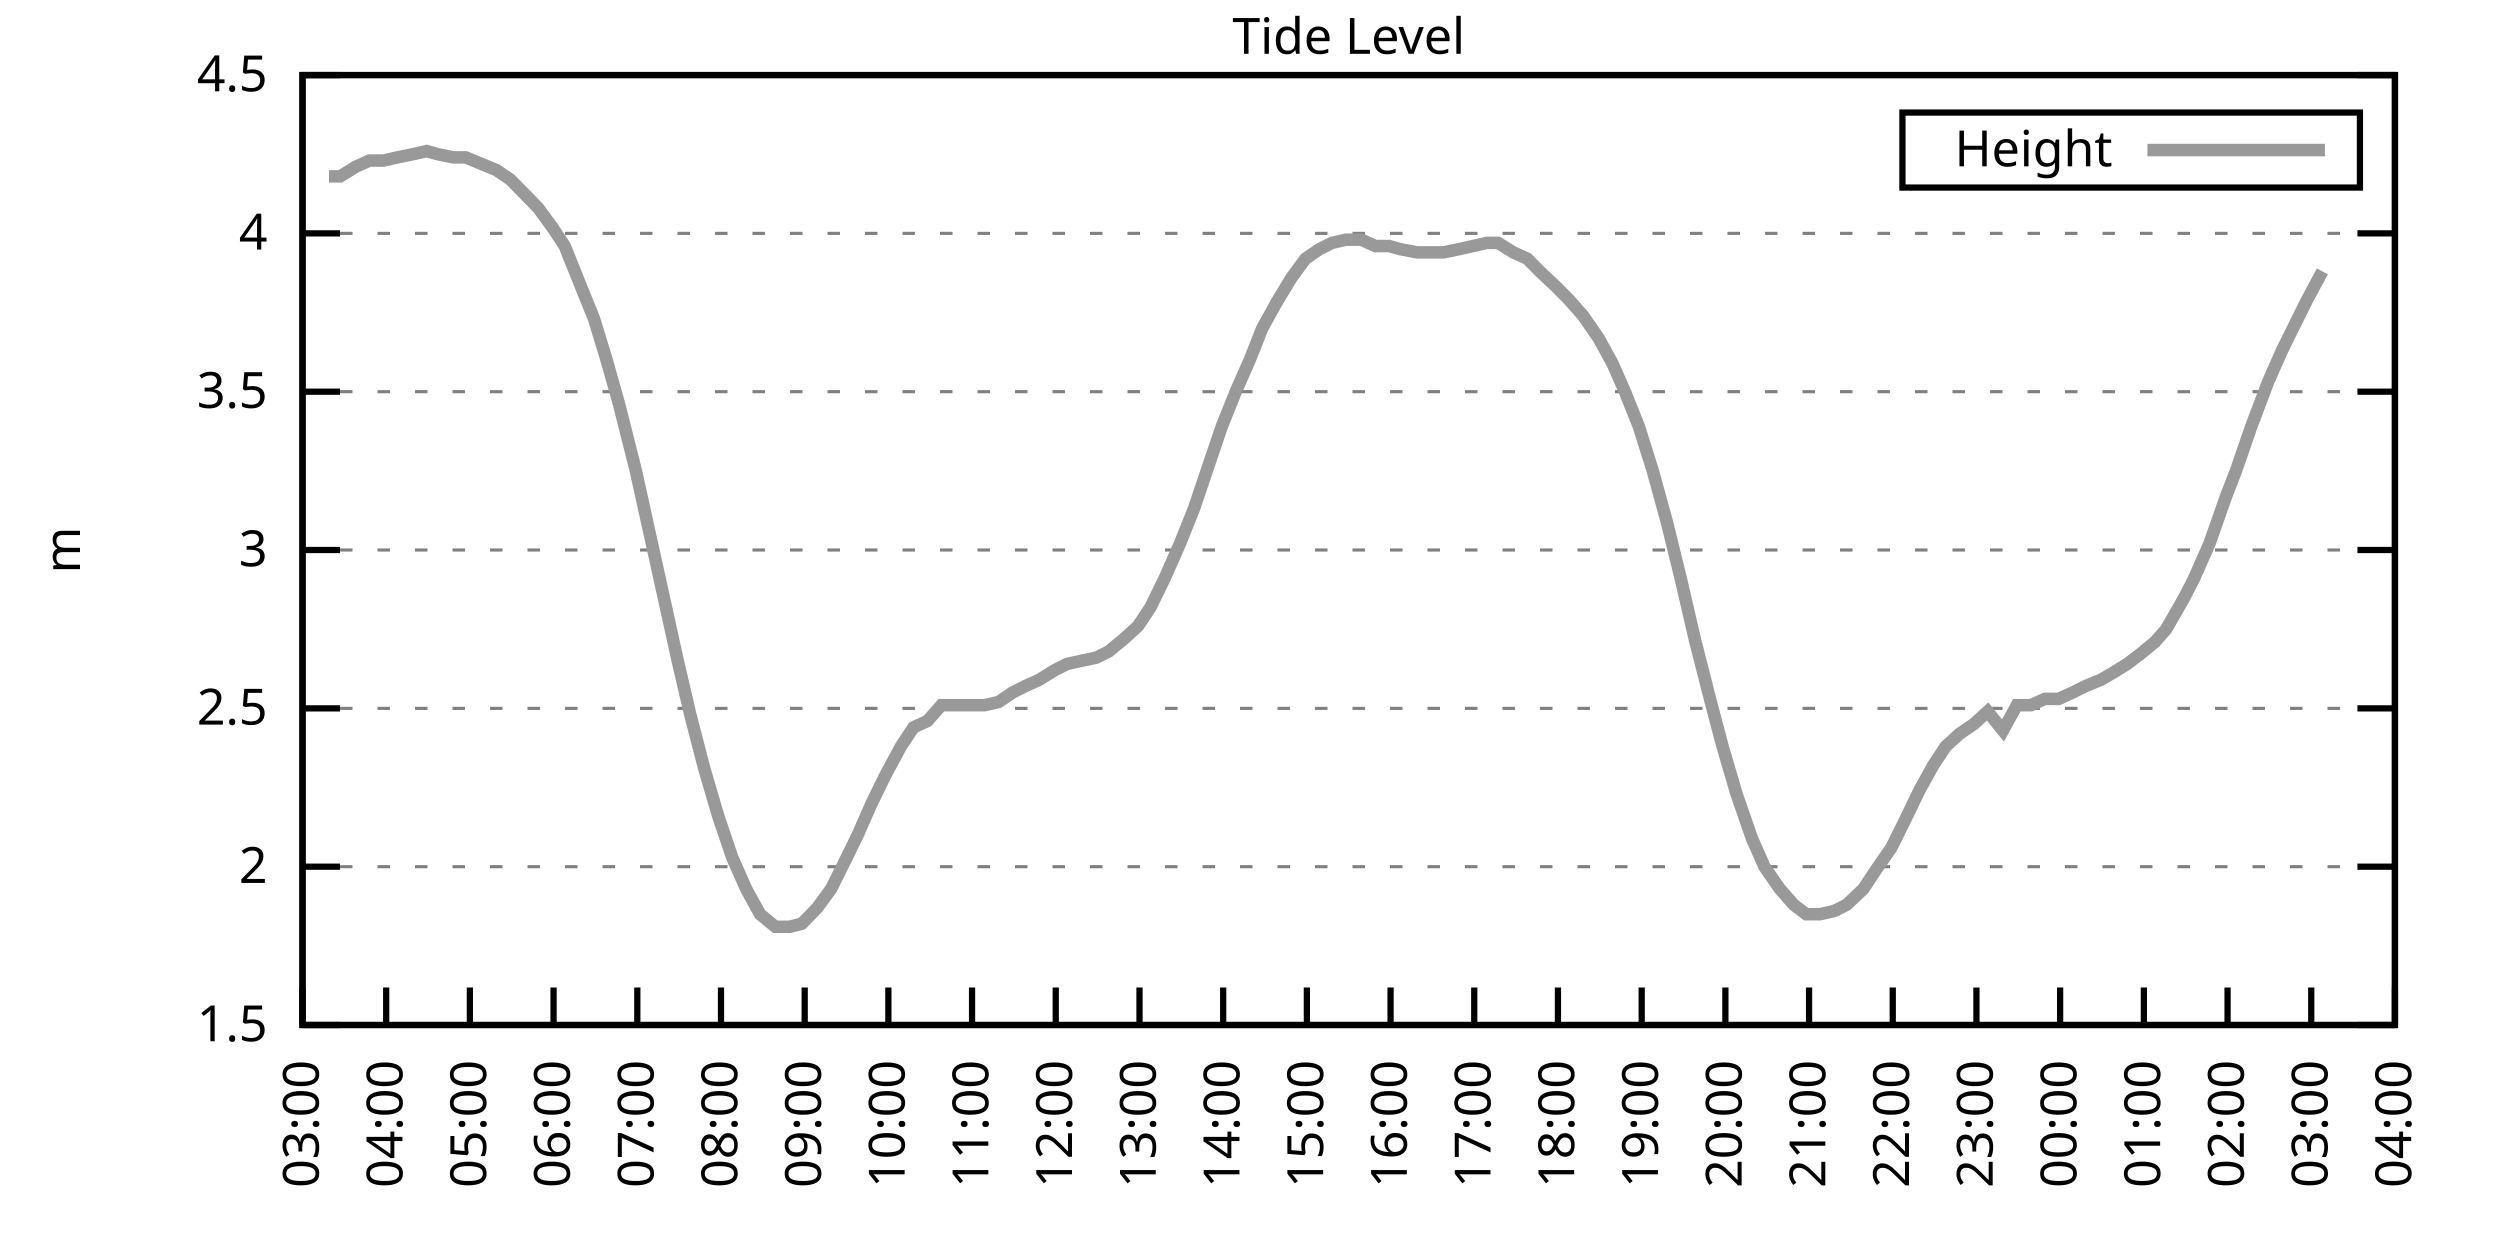
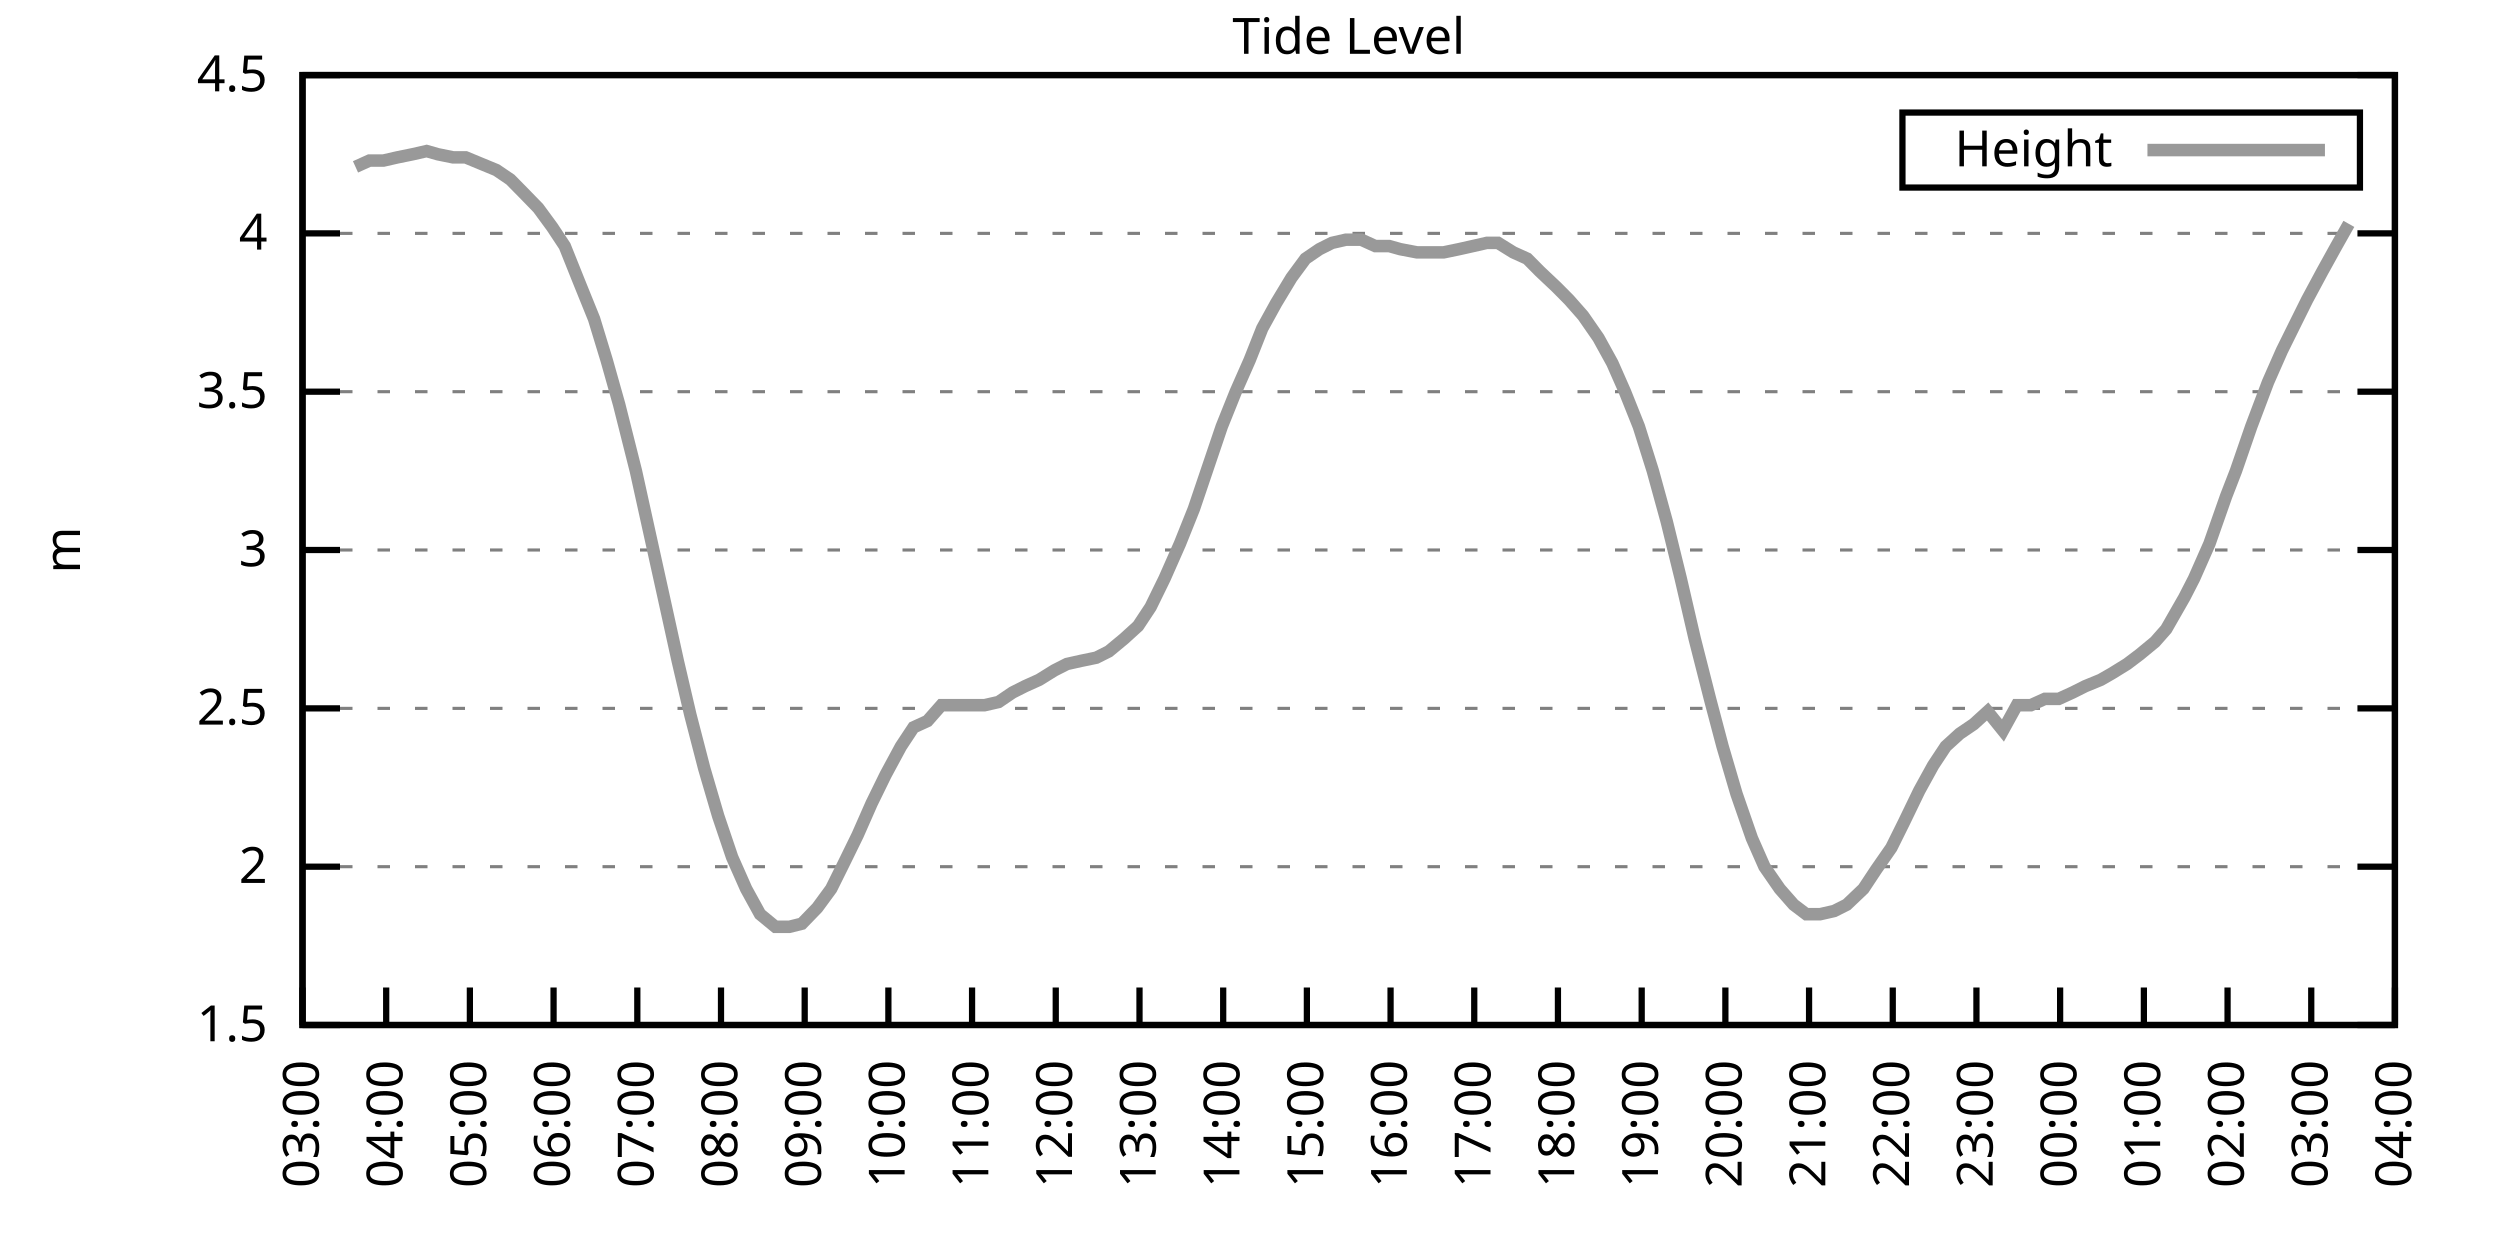
<svg xmlns="http://www.w3.org/2000/svg" xmlns:xlink="http://www.w3.org/1999/xlink" width="400" height="200" viewBox="0 0 400 200">
  <g id="gnuplot_canvas">
    <rect x="0" y="0" width="400" height="200" fill="none" />
    <defs>
      <circle id="gpDot" r="0.5" stroke-width="0.5" stroke="currentColor" />
      <path id="gpPt0" stroke-width="0.333" stroke="currentColor" d="M-1,0 h2 M0,-1 v2" />
      <path id="gpPt1" stroke-width="0.333" stroke="currentColor" d="M-1,-1 L1,1 M1,-1 L-1,1" />
      <path id="gpPt2" stroke-width="0.333" stroke="currentColor" d="M-1,0 L1,0 M0,-1 L0,1 M-1,-1 L1,1 M-1,1 L1,-1" />
      <rect id="gpPt3" stroke-width="0.333" stroke="currentColor" x="-1" y="-1" width="2" height="2" />
      <rect id="gpPt4" stroke-width="0.333" stroke="currentColor" fill="currentColor" x="-1" y="-1" width="2" height="2" />
      <circle id="gpPt5" stroke-width="0.333" stroke="currentColor" cx="0" cy="0" r="1" />
      <use xlink:href="#gpPt5" id="gpPt6" fill="currentColor" stroke="none" />
      <path id="gpPt7" stroke-width="0.333" stroke="currentColor" d="M0,-1.33 L-1.33,0.67 L1.33,0.67 z" />
      <use xlink:href="#gpPt7" id="gpPt8" fill="currentColor" stroke="none" />
      <use xlink:href="#gpPt7" id="gpPt9" stroke="currentColor" transform="rotate(180)" />
      <use xlink:href="#gpPt9" id="gpPt10" fill="currentColor" stroke="none" />
      <use xlink:href="#gpPt3" id="gpPt11" stroke="currentColor" transform="rotate(45)" />
      <use xlink:href="#gpPt11" id="gpPt12" fill="currentColor" stroke="none" />
      <path id="gpPt13" stroke-width="0.333" stroke="currentColor" d="M0,1.330 L1.265,0.411 L0.782,-1.067 L-0.782,-1.076 L-1.265,0.411 z" />
      <use xlink:href="#gpPt13" id="gpPt14" fill="currentColor" stroke="none" />
      <filter id="textbox" filterUnits="objectBoundingBox" x="0" y="0" height="1" width="1">
        <feFlood flood-color="white" flood-opacity="1" result="bgnd" />
        <feComposite in="SourceGraphic" in2="bgnd" operator="atop" />
      </filter>
      <filter id="greybox" filterUnits="objectBoundingBox" x="0" y="0" height="1" width="1">
        <feFlood flood-color="lightgrey" flood-opacity="1" result="grey" />
        <feComposite in="SourceGraphic" in2="grey" operator="atop" />
      </filter>
    </defs>
    <g fill="none" color="white" stroke="currentColor" stroke-width="1.00" stroke-linecap="butt" stroke-linejoin="miter">
</g>
    <g fill="none" color="black" stroke="currentColor" stroke-width="1.00" stroke-linecap="butt" stroke-linejoin="miter">
      <g stroke="none" shape-rendering="crispEdges">
        <polygon fill="rgb(255, 255, 255)" points="48.40,164.00 383.18,164.00 383.18,12.02 48.40,12.02 " />
      </g>
    </g>
    <g fill="none" color="black" stroke="currentColor" stroke-width="1.00" stroke-linecap="butt" stroke-linejoin="miter">
</g>
    <g fill="none" color="black" stroke="black" stroke-width="0.50" stroke-linecap="butt" stroke-linejoin="miter">
</g>
    <g fill="none" color="gray" stroke="currentColor" stroke-width="0.50" stroke-linecap="butt" stroke-linejoin="miter">
      <path stroke="gray" stroke-dasharray="2,4" class="gridline" d="M48.40,164.00 L383.19,164.00  " />
    </g>
    <g fill="none" color="gray" stroke="gray" stroke-width="1.00" stroke-linecap="butt" stroke-linejoin="miter">
</g>
    <g fill="none" color="black" stroke="currentColor" stroke-width="1.00" stroke-linecap="butt" stroke-linejoin="miter">
      <path stroke="black" d="M48.40,164.00 L54.40,164.00 M383.19,164.00 L377.19,164.00  " />
      <g transform="translate(42.80,166.60)" stroke="none" fill="black" font-family="Sans" font-size="8.00" text-anchor="end">
        <text>
          <tspan font-family="Sans"> 1.5</tspan>
        </text>
      </g>
    </g>
    <g fill="none" color="black" stroke="currentColor" stroke-width="1.00" stroke-linecap="butt" stroke-linejoin="miter">
</g>
    <g fill="none" color="black" stroke="black" stroke-width="0.50" stroke-linecap="butt" stroke-linejoin="miter">
</g>
    <g fill="none" color="gray" stroke="currentColor" stroke-width="0.50" stroke-linecap="butt" stroke-linejoin="miter">
      <path stroke="gray" stroke-dasharray="2,4" class="gridline" d="M48.40,138.67 L383.19,138.67  " />
    </g>
    <g fill="none" color="gray" stroke="gray" stroke-width="1.00" stroke-linecap="butt" stroke-linejoin="miter">
</g>
    <g fill="none" color="black" stroke="currentColor" stroke-width="1.00" stroke-linecap="butt" stroke-linejoin="miter">
      <path stroke="black" d="M48.40,138.67 L54.40,138.67 M383.19,138.67 L377.19,138.67  " />
      <g transform="translate(42.80,141.27)" stroke="none" fill="black" font-family="Sans" font-size="8.00" text-anchor="end">
        <text>
          <tspan font-family="Sans"> 2</tspan>
        </text>
      </g>
    </g>
    <g fill="none" color="black" stroke="currentColor" stroke-width="1.00" stroke-linecap="butt" stroke-linejoin="miter">
</g>
    <g fill="none" color="black" stroke="black" stroke-width="0.50" stroke-linecap="butt" stroke-linejoin="miter">
</g>
    <g fill="none" color="gray" stroke="currentColor" stroke-width="0.50" stroke-linecap="butt" stroke-linejoin="miter">
      <path stroke="gray" stroke-dasharray="2,4" class="gridline" d="M48.40,113.34 L383.19,113.34  " />
    </g>
    <g fill="none" color="gray" stroke="gray" stroke-width="1.00" stroke-linecap="butt" stroke-linejoin="miter">
</g>
    <g fill="none" color="black" stroke="currentColor" stroke-width="1.00" stroke-linecap="butt" stroke-linejoin="miter">
      <path stroke="black" d="M48.40,113.34 L54.40,113.34 M383.19,113.34 L377.19,113.34  " />
      <g transform="translate(42.80,115.94)" stroke="none" fill="black" font-family="Sans" font-size="8.00" text-anchor="end">
        <text>
          <tspan font-family="Sans"> 2.5</tspan>
        </text>
      </g>
    </g>
    <g fill="none" color="black" stroke="currentColor" stroke-width="1.00" stroke-linecap="butt" stroke-linejoin="miter">
</g>
    <g fill="none" color="black" stroke="black" stroke-width="0.50" stroke-linecap="butt" stroke-linejoin="miter">
</g>
    <g fill="none" color="gray" stroke="currentColor" stroke-width="0.50" stroke-linecap="butt" stroke-linejoin="miter">
      <path stroke="gray" stroke-dasharray="2,4" class="gridline" d="M48.40,88.00 L383.19,88.00  " />
    </g>
    <g fill="none" color="gray" stroke="gray" stroke-width="1.00" stroke-linecap="butt" stroke-linejoin="miter">
</g>
    <g fill="none" color="black" stroke="currentColor" stroke-width="1.00" stroke-linecap="butt" stroke-linejoin="miter">
      <path stroke="black" d="M48.40,88.00 L54.40,88.00 M383.19,88.00 L377.19,88.00  " />
      <g transform="translate(42.80,90.60)" stroke="none" fill="black" font-family="Sans" font-size="8.00" text-anchor="end">
        <text>
          <tspan font-family="Sans"> 3</tspan>
        </text>
      </g>
    </g>
    <g fill="none" color="black" stroke="currentColor" stroke-width="1.00" stroke-linecap="butt" stroke-linejoin="miter">
</g>
    <g fill="none" color="black" stroke="black" stroke-width="0.50" stroke-linecap="butt" stroke-linejoin="miter">
</g>
    <g fill="none" color="gray" stroke="currentColor" stroke-width="0.50" stroke-linecap="butt" stroke-linejoin="miter">
      <path stroke="gray" stroke-dasharray="2,4" class="gridline" d="M48.40,62.67 L383.19,62.67  " />
    </g>
    <g fill="none" color="gray" stroke="gray" stroke-width="1.00" stroke-linecap="butt" stroke-linejoin="miter">
</g>
    <g fill="none" color="black" stroke="currentColor" stroke-width="1.00" stroke-linecap="butt" stroke-linejoin="miter">
      <path stroke="black" d="M48.40,62.67 L54.40,62.67 M383.19,62.67 L377.19,62.67  " />
      <g transform="translate(42.80,65.27)" stroke="none" fill="black" font-family="Sans" font-size="8.00" text-anchor="end">
        <text>
          <tspan font-family="Sans"> 3.5</tspan>
        </text>
      </g>
    </g>
    <g fill="none" color="black" stroke="currentColor" stroke-width="1.00" stroke-linecap="butt" stroke-linejoin="miter">
</g>
    <g fill="none" color="black" stroke="black" stroke-width="0.50" stroke-linecap="butt" stroke-linejoin="miter">
</g>
    <g fill="none" color="gray" stroke="currentColor" stroke-width="0.50" stroke-linecap="butt" stroke-linejoin="miter">
      <path stroke="gray" stroke-dasharray="2,4" class="gridline" d="M48.40,37.34 L383.19,37.34  " />
    </g>
    <g fill="none" color="gray" stroke="gray" stroke-width="1.00" stroke-linecap="butt" stroke-linejoin="miter">
</g>
    <g fill="none" color="black" stroke="currentColor" stroke-width="1.00" stroke-linecap="butt" stroke-linejoin="miter">
      <path stroke="black" d="M48.40,37.34 L54.40,37.34 M383.19,37.34 L377.19,37.34  " />
      <g transform="translate(42.80,39.94)" stroke="none" fill="black" font-family="Sans" font-size="8.00" text-anchor="end">
        <text>
          <tspan font-family="Sans"> 4</tspan>
        </text>
      </g>
    </g>
    <g fill="none" color="black" stroke="currentColor" stroke-width="1.00" stroke-linecap="butt" stroke-linejoin="miter">
</g>
    <g fill="none" color="black" stroke="black" stroke-width="0.50" stroke-linecap="butt" stroke-linejoin="miter">
</g>
    <g fill="none" color="gray" stroke="currentColor" stroke-width="0.50" stroke-linecap="butt" stroke-linejoin="miter">
      <path stroke="gray" stroke-dasharray="2,4" class="gridline" d="M48.40,12.01 L383.19,12.01  " />
    </g>
    <g fill="none" color="gray" stroke="gray" stroke-width="1.00" stroke-linecap="butt" stroke-linejoin="miter">
</g>
    <g fill="none" color="black" stroke="currentColor" stroke-width="1.00" stroke-linecap="butt" stroke-linejoin="miter">
      <path stroke="black" d="M48.40,12.01 L54.40,12.01 M383.19,12.01 L377.19,12.01  " />
      <g transform="translate(42.80,14.61)" stroke="none" fill="black" font-family="Sans" font-size="8.00" text-anchor="end">
        <text>
          <tspan font-family="Sans"> 4.5</tspan>
        </text>
      </g>
    </g>
    <g fill="none" color="black" stroke="currentColor" stroke-width="1.00" stroke-linecap="butt" stroke-linejoin="miter">
      <path stroke="black" d="M48.40,164.00 L48.40,158.00  " />
      <g transform="translate(51.00,169.60) rotate(270.00)" stroke="none" fill="black" font-family="Sans" font-size="8.00" text-anchor="end">
        <text>
          <tspan font-family="Sans">03:00</tspan>
        </text>
      </g>
    </g>
    <g fill="none" color="black" stroke="currentColor" stroke-width="1.00" stroke-linecap="butt" stroke-linejoin="miter">
      <path stroke="black" d="M61.79,164.00 L61.79,158.00  " />
      <g transform="translate(64.39,169.60) rotate(270.00)" stroke="none" fill="black" font-family="Sans" font-size="8.00" text-anchor="end">
        <text>
          <tspan font-family="Sans">04:00</tspan>
        </text>
      </g>
    </g>
    <g fill="none" color="black" stroke="currentColor" stroke-width="1.00" stroke-linecap="butt" stroke-linejoin="miter">
      <path stroke="black" d="M75.18,164.00 L75.18,158.00  " />
      <g transform="translate(77.78,169.60) rotate(270.00)" stroke="none" fill="black" font-family="Sans" font-size="8.00" text-anchor="end">
        <text>
          <tspan font-family="Sans">05:00</tspan>
        </text>
      </g>
    </g>
    <g fill="none" color="black" stroke="currentColor" stroke-width="1.00" stroke-linecap="butt" stroke-linejoin="miter">
      <path stroke="black" d="M88.57,164.00 L88.57,158.00  " />
      <g transform="translate(91.17,169.60) rotate(270.00)" stroke="none" fill="black" font-family="Sans" font-size="8.00" text-anchor="end">
        <text>
          <tspan font-family="Sans">06:00</tspan>
        </text>
      </g>
    </g>
    <g fill="none" color="black" stroke="currentColor" stroke-width="1.00" stroke-linecap="butt" stroke-linejoin="miter">
      <path stroke="black" d="M101.97,164.00 L101.97,158.00  " />
      <g transform="translate(104.57,169.60) rotate(270.00)" stroke="none" fill="black" font-family="Sans" font-size="8.00" text-anchor="end">
        <text>
          <tspan font-family="Sans">07:00</tspan>
        </text>
      </g>
    </g>
    <g fill="none" color="black" stroke="currentColor" stroke-width="1.00" stroke-linecap="butt" stroke-linejoin="miter">
      <path stroke="black" d="M115.36,164.00 L115.36,158.00  " />
      <g transform="translate(117.96,169.60) rotate(270.00)" stroke="none" fill="black" font-family="Sans" font-size="8.00" text-anchor="end">
        <text>
          <tspan font-family="Sans">08:00</tspan>
        </text>
      </g>
    </g>
    <g fill="none" color="black" stroke="currentColor" stroke-width="1.00" stroke-linecap="butt" stroke-linejoin="miter">
      <path stroke="black" d="M128.75,164.00 L128.75,158.00  " />
      <g transform="translate(131.35,169.60) rotate(270.00)" stroke="none" fill="black" font-family="Sans" font-size="8.00" text-anchor="end">
        <text>
          <tspan font-family="Sans">09:00</tspan>
        </text>
      </g>
    </g>
    <g fill="none" color="black" stroke="currentColor" stroke-width="1.00" stroke-linecap="butt" stroke-linejoin="miter">
      <path stroke="black" d="M142.14,164.00 L142.14,158.00  " />
      <g transform="translate(144.74,169.60) rotate(270.00)" stroke="none" fill="black" font-family="Sans" font-size="8.00" text-anchor="end">
        <text>
          <tspan font-family="Sans">10:00</tspan>
        </text>
      </g>
    </g>
    <g fill="none" color="black" stroke="currentColor" stroke-width="1.00" stroke-linecap="butt" stroke-linejoin="miter">
      <path stroke="black" d="M155.53,164.00 L155.53,158.00  " />
      <g transform="translate(158.13,169.60) rotate(270.00)" stroke="none" fill="black" font-family="Sans" font-size="8.00" text-anchor="end">
        <text>
          <tspan font-family="Sans">11:00</tspan>
        </text>
      </g>
    </g>
    <g fill="none" color="black" stroke="currentColor" stroke-width="1.00" stroke-linecap="butt" stroke-linejoin="miter">
      <path stroke="black" d="M168.92,164.00 L168.92,158.00  " />
      <g transform="translate(171.52,169.60) rotate(270.00)" stroke="none" fill="black" font-family="Sans" font-size="8.00" text-anchor="end">
        <text>
          <tspan font-family="Sans">12:00</tspan>
        </text>
      </g>
    </g>
    <g fill="none" color="black" stroke="currentColor" stroke-width="1.00" stroke-linecap="butt" stroke-linejoin="miter">
      <path stroke="black" d="M182.32,164.00 L182.32,158.00  " />
      <g transform="translate(184.92,169.60) rotate(270.00)" stroke="none" fill="black" font-family="Sans" font-size="8.00" text-anchor="end">
        <text>
          <tspan font-family="Sans">13:00</tspan>
        </text>
      </g>
    </g>
    <g fill="none" color="black" stroke="currentColor" stroke-width="1.00" stroke-linecap="butt" stroke-linejoin="miter">
      <path stroke="black" d="M195.71,164.00 L195.71,158.00  " />
      <g transform="translate(198.31,169.60) rotate(270.00)" stroke="none" fill="black" font-family="Sans" font-size="8.00" text-anchor="end">
        <text>
          <tspan font-family="Sans">14:00</tspan>
        </text>
      </g>
    </g>
    <g fill="none" color="black" stroke="currentColor" stroke-width="1.00" stroke-linecap="butt" stroke-linejoin="miter">
      <path stroke="black" d="M209.10,164.00 L209.10,158.00  " />
      <g transform="translate(211.70,169.60) rotate(270.00)" stroke="none" fill="black" font-family="Sans" font-size="8.00" text-anchor="end">
        <text>
          <tspan font-family="Sans">15:00</tspan>
        </text>
      </g>
    </g>
    <g fill="none" color="black" stroke="currentColor" stroke-width="1.00" stroke-linecap="butt" stroke-linejoin="miter">
      <path stroke="black" d="M222.49,164.00 L222.49,158.00  " />
      <g transform="translate(225.09,169.60) rotate(270.00)" stroke="none" fill="black" font-family="Sans" font-size="8.00" text-anchor="end">
        <text>
          <tspan font-family="Sans">16:00</tspan>
        </text>
      </g>
    </g>
    <g fill="none" color="black" stroke="currentColor" stroke-width="1.00" stroke-linecap="butt" stroke-linejoin="miter">
      <path stroke="black" d="M235.88,164.00 L235.88,158.00  " />
      <g transform="translate(238.48,169.60) rotate(270.00)" stroke="none" fill="black" font-family="Sans" font-size="8.00" text-anchor="end">
        <text>
          <tspan font-family="Sans">17:00</tspan>
        </text>
      </g>
    </g>
    <g fill="none" color="black" stroke="currentColor" stroke-width="1.00" stroke-linecap="butt" stroke-linejoin="miter">
      <path stroke="black" d="M249.27,164.00 L249.27,158.00  " />
      <g transform="translate(251.87,169.60) rotate(270.00)" stroke="none" fill="black" font-family="Sans" font-size="8.00" text-anchor="end">
        <text>
          <tspan font-family="Sans">18:00</tspan>
        </text>
      </g>
    </g>
    <g fill="none" color="black" stroke="currentColor" stroke-width="1.00" stroke-linecap="butt" stroke-linejoin="miter">
      <path stroke="black" d="M262.67,164.00 L262.67,158.00  " />
      <g transform="translate(265.27,169.60) rotate(270.00)" stroke="none" fill="black" font-family="Sans" font-size="8.00" text-anchor="end">
        <text>
          <tspan font-family="Sans">19:00</tspan>
        </text>
      </g>
    </g>
    <g fill="none" color="black" stroke="currentColor" stroke-width="1.00" stroke-linecap="butt" stroke-linejoin="miter">
      <path stroke="black" d="M276.06,164.00 L276.06,158.00  " />
      <g transform="translate(278.66,169.60) rotate(270.00)" stroke="none" fill="black" font-family="Sans" font-size="8.00" text-anchor="end">
        <text>
          <tspan font-family="Sans">20:00</tspan>
        </text>
      </g>
    </g>
    <g fill="none" color="black" stroke="currentColor" stroke-width="1.00" stroke-linecap="butt" stroke-linejoin="miter">
      <path stroke="black" d="M289.45,164.00 L289.45,158.00  " />
      <g transform="translate(292.05,169.60) rotate(270.00)" stroke="none" fill="black" font-family="Sans" font-size="8.00" text-anchor="end">
        <text>
          <tspan font-family="Sans">21:00</tspan>
        </text>
      </g>
    </g>
    <g fill="none" color="black" stroke="currentColor" stroke-width="1.00" stroke-linecap="butt" stroke-linejoin="miter">
      <path stroke="black" d="M302.84,164.00 L302.84,158.00  " />
      <g transform="translate(305.44,169.60) rotate(270.00)" stroke="none" fill="black" font-family="Sans" font-size="8.00" text-anchor="end">
        <text>
          <tspan font-family="Sans">22:00</tspan>
        </text>
      </g>
    </g>
    <g fill="none" color="black" stroke="currentColor" stroke-width="1.00" stroke-linecap="butt" stroke-linejoin="miter">
      <path stroke="black" d="M316.23,164.00 L316.23,158.00  " />
      <g transform="translate(318.83,169.60) rotate(270.00)" stroke="none" fill="black" font-family="Sans" font-size="8.00" text-anchor="end">
        <text>
          <tspan font-family="Sans">23:00</tspan>
        </text>
      </g>
    </g>
    <g fill="none" color="black" stroke="currentColor" stroke-width="1.00" stroke-linecap="butt" stroke-linejoin="miter">
      <path stroke="black" d="M329.62,164.00 L329.62,158.00  " />
      <g transform="translate(332.22,169.60) rotate(270.00)" stroke="none" fill="black" font-family="Sans" font-size="8.00" text-anchor="end">
        <text>
          <tspan font-family="Sans">00:00</tspan>
        </text>
      </g>
    </g>
    <g fill="none" color="black" stroke="currentColor" stroke-width="1.00" stroke-linecap="butt" stroke-linejoin="miter">
      <path stroke="black" d="M343.02,164.00 L343.02,158.00  " />
      <g transform="translate(345.62,169.60) rotate(270.00)" stroke="none" fill="black" font-family="Sans" font-size="8.00" text-anchor="end">
        <text>
          <tspan font-family="Sans">01:00</tspan>
        </text>
      </g>
    </g>
    <g fill="none" color="black" stroke="currentColor" stroke-width="1.00" stroke-linecap="butt" stroke-linejoin="miter">
      <path stroke="black" d="M356.41,164.00 L356.41,158.00  " />
      <g transform="translate(359.01,169.60) rotate(270.00)" stroke="none" fill="black" font-family="Sans" font-size="8.00" text-anchor="end">
        <text>
          <tspan font-family="Sans">02:00</tspan>
        </text>
      </g>
    </g>
    <g fill="none" color="black" stroke="currentColor" stroke-width="1.00" stroke-linecap="butt" stroke-linejoin="miter">
      <path stroke="black" d="M369.80,164.00 L369.80,158.00  " />
      <g transform="translate(372.40,169.60) rotate(270.00)" stroke="none" fill="black" font-family="Sans" font-size="8.00" text-anchor="end">
        <text>
          <tspan font-family="Sans">03:00</tspan>
        </text>
      </g>
    </g>
    <g fill="none" color="black" stroke="currentColor" stroke-width="1.00" stroke-linecap="butt" stroke-linejoin="miter">
      <path stroke="black" d="M383.19,164.00 L383.19,158.00  " />
      <g transform="translate(385.79,169.60) rotate(270.00)" stroke="none" fill="black" font-family="Sans" font-size="8.00" text-anchor="end">
        <text>
          <tspan font-family="Sans">04:00</tspan>
        </text>
      </g>
    </g>
    <g fill="none" color="black" stroke="currentColor" stroke-width="1.00" stroke-linecap="butt" stroke-linejoin="miter">
</g>
    <g fill="none" color="black" stroke="currentColor" stroke-width="1.00" stroke-linecap="butt" stroke-linejoin="miter">
      <path stroke="black" d="M48.40,12.01 L48.40,164.00 L383.19,164.00 L383.19,12.01 L48.40,12.01 Z  " />
    </g>
    <g fill="none" color="black" stroke="currentColor" stroke-width="1.00" stroke-linecap="butt" stroke-linejoin="miter">
</g>
    <g fill="none" color="black" stroke="currentColor" stroke-width="1.00" stroke-linecap="butt" stroke-linejoin="miter">
      <path stroke="black" d="M304.39,30.01 L304.39,18.01 L377.59,18.01 L377.59,30.01 L304.39,30.01 Z  " />
    </g>
    <g id="Tide_level_plot_1">
      <g fill="none" color="white" stroke="black" stroke-width="2.00" stroke-linecap="butt" stroke-linejoin="miter">
</g>
      <g fill="none" color="black" stroke="currentColor" stroke-width="2.00" stroke-linecap="butt" stroke-linejoin="miter">
        <g transform="translate(337.99,26.61)" stroke="none" fill="black" font-family="Sans" font-size="8.00" text-anchor="end">
          <text>
            <tspan font-family="Sans">Height</tspan>
          </text>
        </g>
      </g>
      <g fill="none" color="black" stroke="currentColor" stroke-width="2.00" stroke-linecap="butt" stroke-linejoin="miter">
-         <path stroke="rgb(153, 153, 153)" d="M343.59,24.01 L371.99,24.01 M52.64,28.22 L54.43,28.22 L56.88,26.70 L59.11,25.69 L61.35,25.69 L63.58,25.18   L66.03,24.68 L68.26,24.17 L70.05,24.68 L72.50,25.18 L74.51,25.18 L76.97,26.20 L79.42,27.21 L81.66,28.73   L83.66,30.76 L86.12,33.29 L88.35,36.33 L90.36,39.37 L92.59,44.94 L95.05,51.02 L97.06,57.61 L99.06,64.70   L101.74,75.34 L103.75,84.46 L106.21,95.60 L108.44,105.74 L110.45,114.35 L112.68,122.96 L114.91,130.56 L117.14,137.15   L119.38,142.21 L121.61,146.27 L124.06,148.29 L126.29,148.29 L128.30,147.79 L130.76,145.25 L132.99,142.21 L135.00,138.16   L137.23,133.60 L139.46,128.54 L141.69,123.98 L144.15,119.42 L146.16,116.38 L148.39,115.36 L150.62,112.83 L152.85,112.83   L155.09,112.83 L157.54,112.83 L159.77,112.32 L162.01,110.80 L164.01,109.79 L166.25,108.78 L168.70,107.26 L170.71,106.24   L172.94,105.74 L175.40,105.23 L177.41,104.22 L179.86,102.19 L182.09,100.16 L184.10,97.12 L186.33,92.56 L188.79,86.99   L191.02,81.42 L193.25,74.83 L195.48,68.25 L197.72,62.67 L199.95,57.61 L201.96,52.54 L204.19,48.49 L206.64,44.43   L208.88,41.39 L211.11,39.87 L213.12,38.86 L215.35,38.35 L217.80,38.35 L220.04,39.37 L222.27,39.37 L224.05,39.87   L226.73,40.38 L228.74,40.38 L230.97,40.38 L233.43,39.87 L235.66,39.37 L237.89,38.86 L239.68,38.86 L242.13,40.38   L244.36,41.39 L246.37,43.42 L249.05,45.95 L251.06,47.98 L253.29,50.51 L255.75,54.06 L257.98,58.11 L259.99,62.67   L262.22,68.25 L264.45,75.34 L266.68,83.45 L268.92,92.56 L271.15,102.19 L273.60,111.82 L275.61,119.42 L277.84,127.02   L280.30,134.11 L282.31,138.67 L284.76,142.21 L286.99,144.75 L289.00,146.27 L291.23,146.27 L293.47,145.76 L295.48,144.75   L298.15,142.21 L300.16,139.17 L302.62,135.63 L304.63,131.58 L307.08,126.51 L309.31,122.46 L311.32,119.42 L313.55,117.39   L315.79,115.87 L318.02,113.84 L320.47,116.88 L322.70,112.83 L324.94,112.83 L327.17,111.82 L329.40,111.82 L331.63,110.80   L333.64,109.79 L336.10,108.78 L337.88,107.76 L340.34,106.24 L342.35,104.72 L344.80,102.70 L346.59,100.67 L349.49,95.60   L351.05,92.56 L353.51,86.99 L356.18,79.39 L357.75,75.34 L360.20,68.25 L362.88,61.15 L365.11,56.09 L367.12,52.03   L369.13,47.98 L371.58,43.42  " />
+         <path stroke="rgb(153, 153, 153)" d="M343.59,24.01 L371.99,24.01 M56.88,26.70 L59.11,25.69 L61.35,25.69 L63.58,25.18 L66.03,24.68 L68.26,24.17   L70.05,24.68 L72.50,25.18 L74.51,25.18 L76.97,26.20 L79.42,27.21 L81.66,28.73 L83.66,30.76 L86.12,33.29   L88.35,36.33 L90.36,39.37 L92.59,44.94 L95.05,51.02 L97.06,57.61 L99.06,64.70 L101.74,75.34 L103.75,84.46   L106.21,95.60 L108.44,105.74 L110.45,114.35 L112.68,122.96 L114.91,130.56 L117.14,137.15 L119.38,142.21 L121.61,146.27   L124.06,148.29 L126.29,148.29 L128.30,147.79 L130.76,145.25 L132.99,142.21 L135.00,138.16 L137.23,133.60 L139.46,128.54   L141.69,123.98 L144.15,119.42 L146.16,116.38 L148.39,115.36 L150.62,112.83 L152.85,112.83 L155.09,112.83 L157.54,112.83   L159.77,112.32 L162.01,110.80 L164.01,109.79 L166.25,108.78 L168.70,107.26 L170.71,106.24 L172.94,105.74 L175.40,105.23   L177.41,104.22 L179.86,102.19 L182.09,100.16 L184.10,97.12 L186.33,92.56 L188.79,86.99 L191.02,81.42 L193.25,74.83   L195.48,68.25 L197.72,62.67 L199.95,57.61 L201.96,52.54 L204.19,48.49 L206.64,44.43 L208.88,41.39 L211.11,39.87   L213.12,38.86 L215.35,38.35 L217.80,38.35 L220.04,39.37 L222.27,39.37 L224.05,39.87 L226.73,40.38 L228.74,40.38   L230.97,40.38 L233.43,39.87 L235.66,39.37 L237.89,38.86 L239.68,38.86 L242.13,40.38 L244.36,41.39 L246.37,43.42   L249.05,45.95 L251.06,47.98 L253.29,50.51 L255.75,54.06 L257.98,58.11 L259.99,62.67 L262.22,68.25 L264.45,75.34   L266.68,83.45 L268.92,92.56 L271.15,102.19 L273.60,111.82 L275.61,119.42 L277.84,127.02 L280.30,134.11 L282.31,138.67   L284.76,142.21 L286.99,144.75 L289.00,146.27 L291.23,146.27 L293.47,145.76 L295.48,144.75 L298.15,142.21 L300.16,139.17   L302.62,135.63 L304.63,131.58 L307.08,126.51 L309.31,122.46 L311.32,119.42 L313.55,117.39 L315.79,115.87 L318.02,113.84   L320.47,116.88 L322.70,112.83 L324.94,112.83 L327.17,111.82 L329.40,111.82 L331.63,110.80 L333.64,109.79 L336.10,108.78   L337.88,107.76 L340.34,106.24 L342.35,104.72 L344.80,102.70 L346.59,100.67 L349.49,95.60 L351.05,92.56 L353.51,86.99   L356.18,79.39 L357.75,75.34 L360.20,68.25 L362.88,61.15 L365.11,56.09 L367.12,52.03 L369.13,47.98 L371.58,43.42   L373.82,39.37 L375.82,35.82  " />
      </g>
    </g>
    <g fill="none" color="black" stroke="currentColor" stroke-width="2.00" stroke-linecap="butt" stroke-linejoin="miter">
</g>
    <g fill="none" color="black" stroke="black" stroke-width="1.00" stroke-linecap="butt" stroke-linejoin="miter">
</g>
    <g fill="none" color="black" stroke="currentColor" stroke-width="1.00" stroke-linecap="butt" stroke-linejoin="miter">
      <path stroke="black" d="M48.40,12.01 L48.40,164.00 L383.19,164.00 L383.19,12.01 L48.40,12.01 Z  " />
      <g transform="translate(12.80,88.01) rotate(270.00)" stroke="none" fill="black" font-family="Sans" font-size="8.00" text-anchor="middle">
        <text>
          <tspan font-family="Sans">m</tspan>
        </text>
      </g>
    </g>
    <g fill="none" color="black" stroke="currentColor" stroke-width="1.00" stroke-linecap="butt" stroke-linejoin="miter">
</g>
    <g fill="none" color="black" stroke="currentColor" stroke-width="1.00" stroke-linecap="butt" stroke-linejoin="miter">
      <g transform="translate(215.79,8.61)" stroke="none" fill="black" font-family="Sans" font-size="8.00" text-anchor="middle">
        <text>
          <tspan font-family="Sans">Tide Level</tspan>
        </text>
      </g>
    </g>
    <g fill="none" color="black" stroke="currentColor" stroke-width="1.00" stroke-linecap="butt" stroke-linejoin="miter">
</g>
  </g>
</svg>
